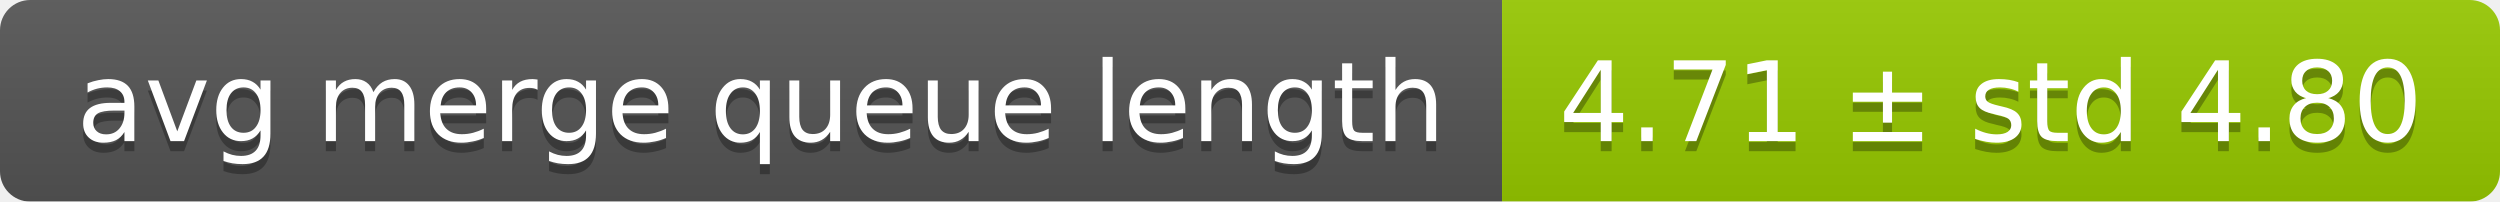
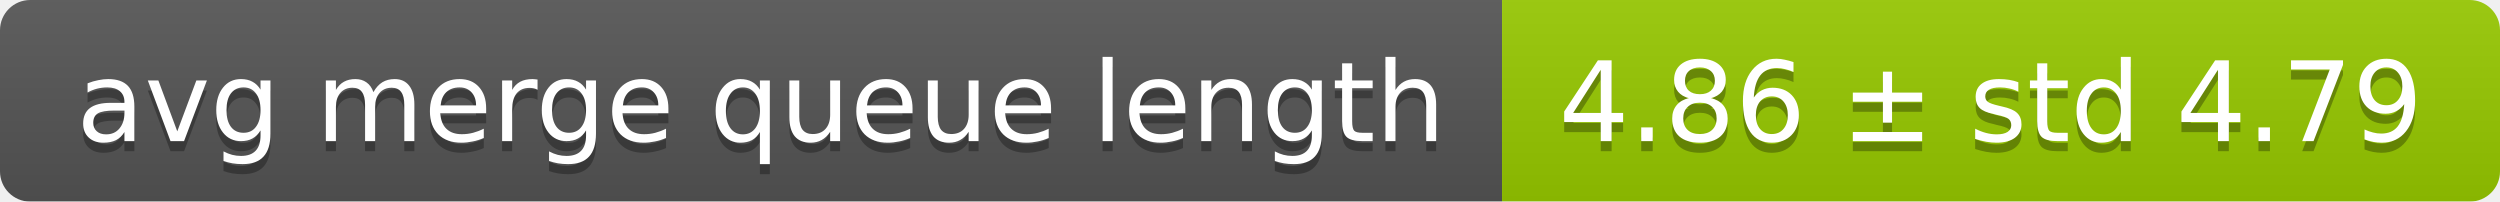
<svg xmlns="http://www.w3.org/2000/svg" width="248" height="20">
  <linearGradient id="smooth" x2="0" y2="100%">
    <stop offset="0" stop-color="#bbb" stop-opacity=".1" />
    <stop offset="1" stop-opacity=".1" />
  </linearGradient>
  <mask id="round">
    <rect width="248" height="20" rx="3" fill="#fff" />
  </mask>
  <g mask="url(#round)">
    <rect width="149" height="20" fill="#555" />
    <rect x="149" width="99" height="20" fill="#97ca00" />
    <rect width="248" height="20" fill="url(#smooth)" />
  </g>
  <g fill="#fff" text-anchor="middle" font-family="DejaVu Sans,Verdana,Geneva,sans-serif" font-size="11">
    <text x="75.5" y="15" fill="#010101" fill-opacity=".3">avg merge queue length</text>
    <text x="75.5" y="14">avg merge queue length</text>
-     <text x="197.5" y="15" fill="#010101" fill-opacity=".3">4.71 ± std 4.80</text>
-     <text x="197.5" y="14">4.71 ± std 4.80</text>
+     <text x="197.5" y="15" fill="#010101" fill-opacity=".3">4.86 ± std 4.79</text>
+     <text x="197.5" y="14">4.86 ± std 4.79</text>
  </g>
</svg>
